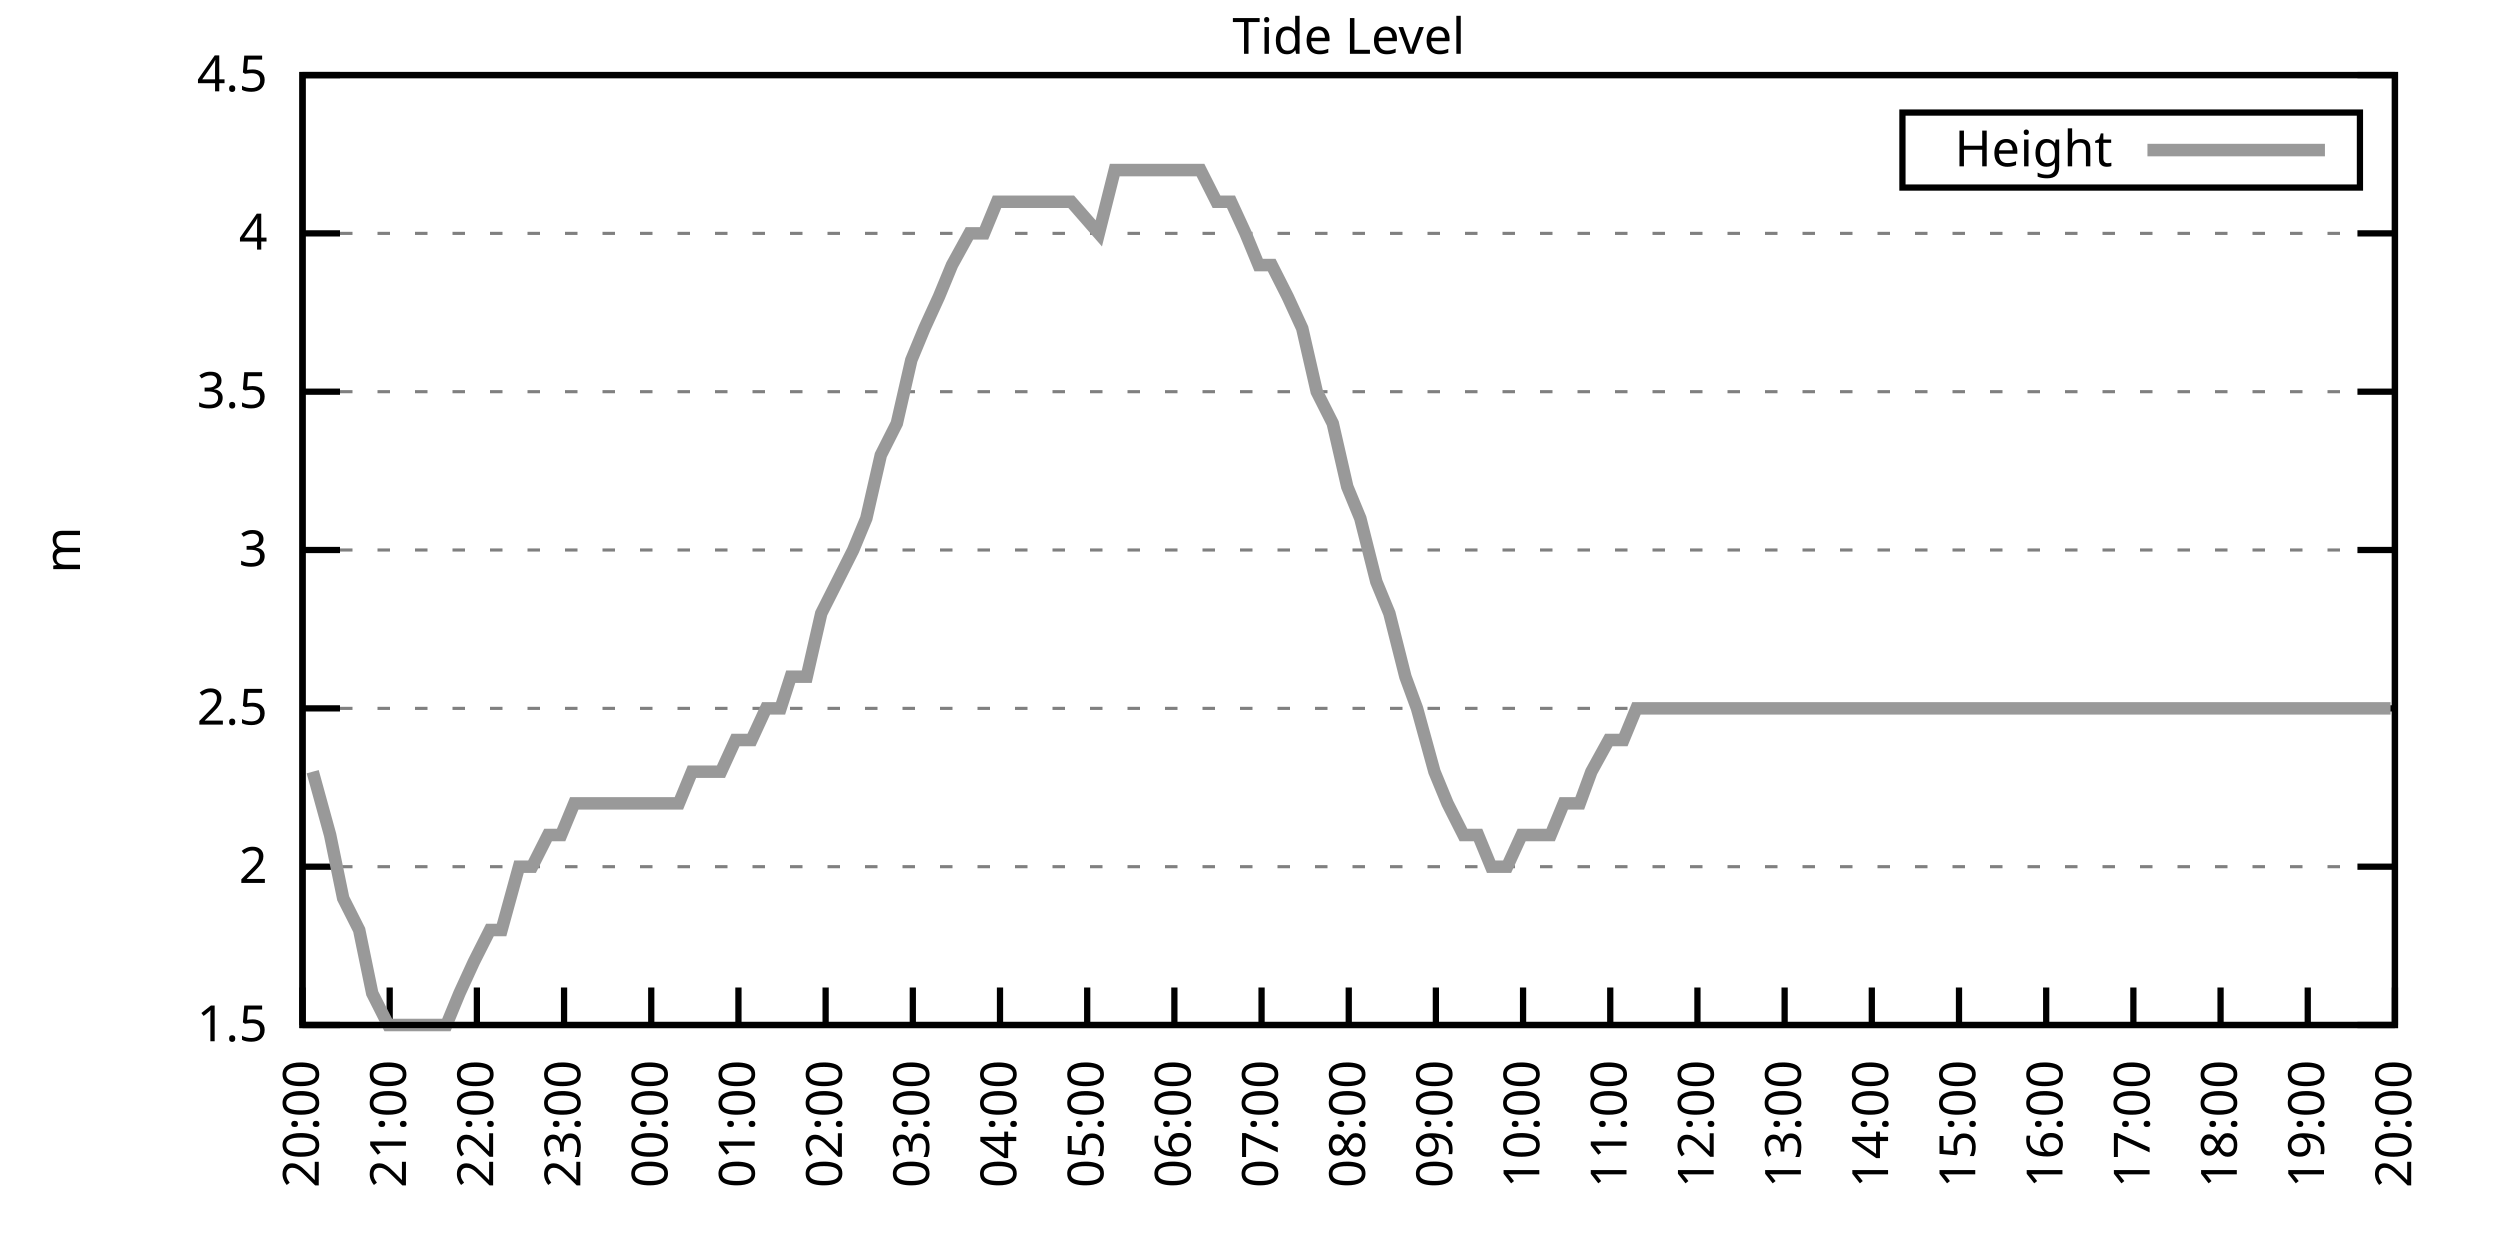
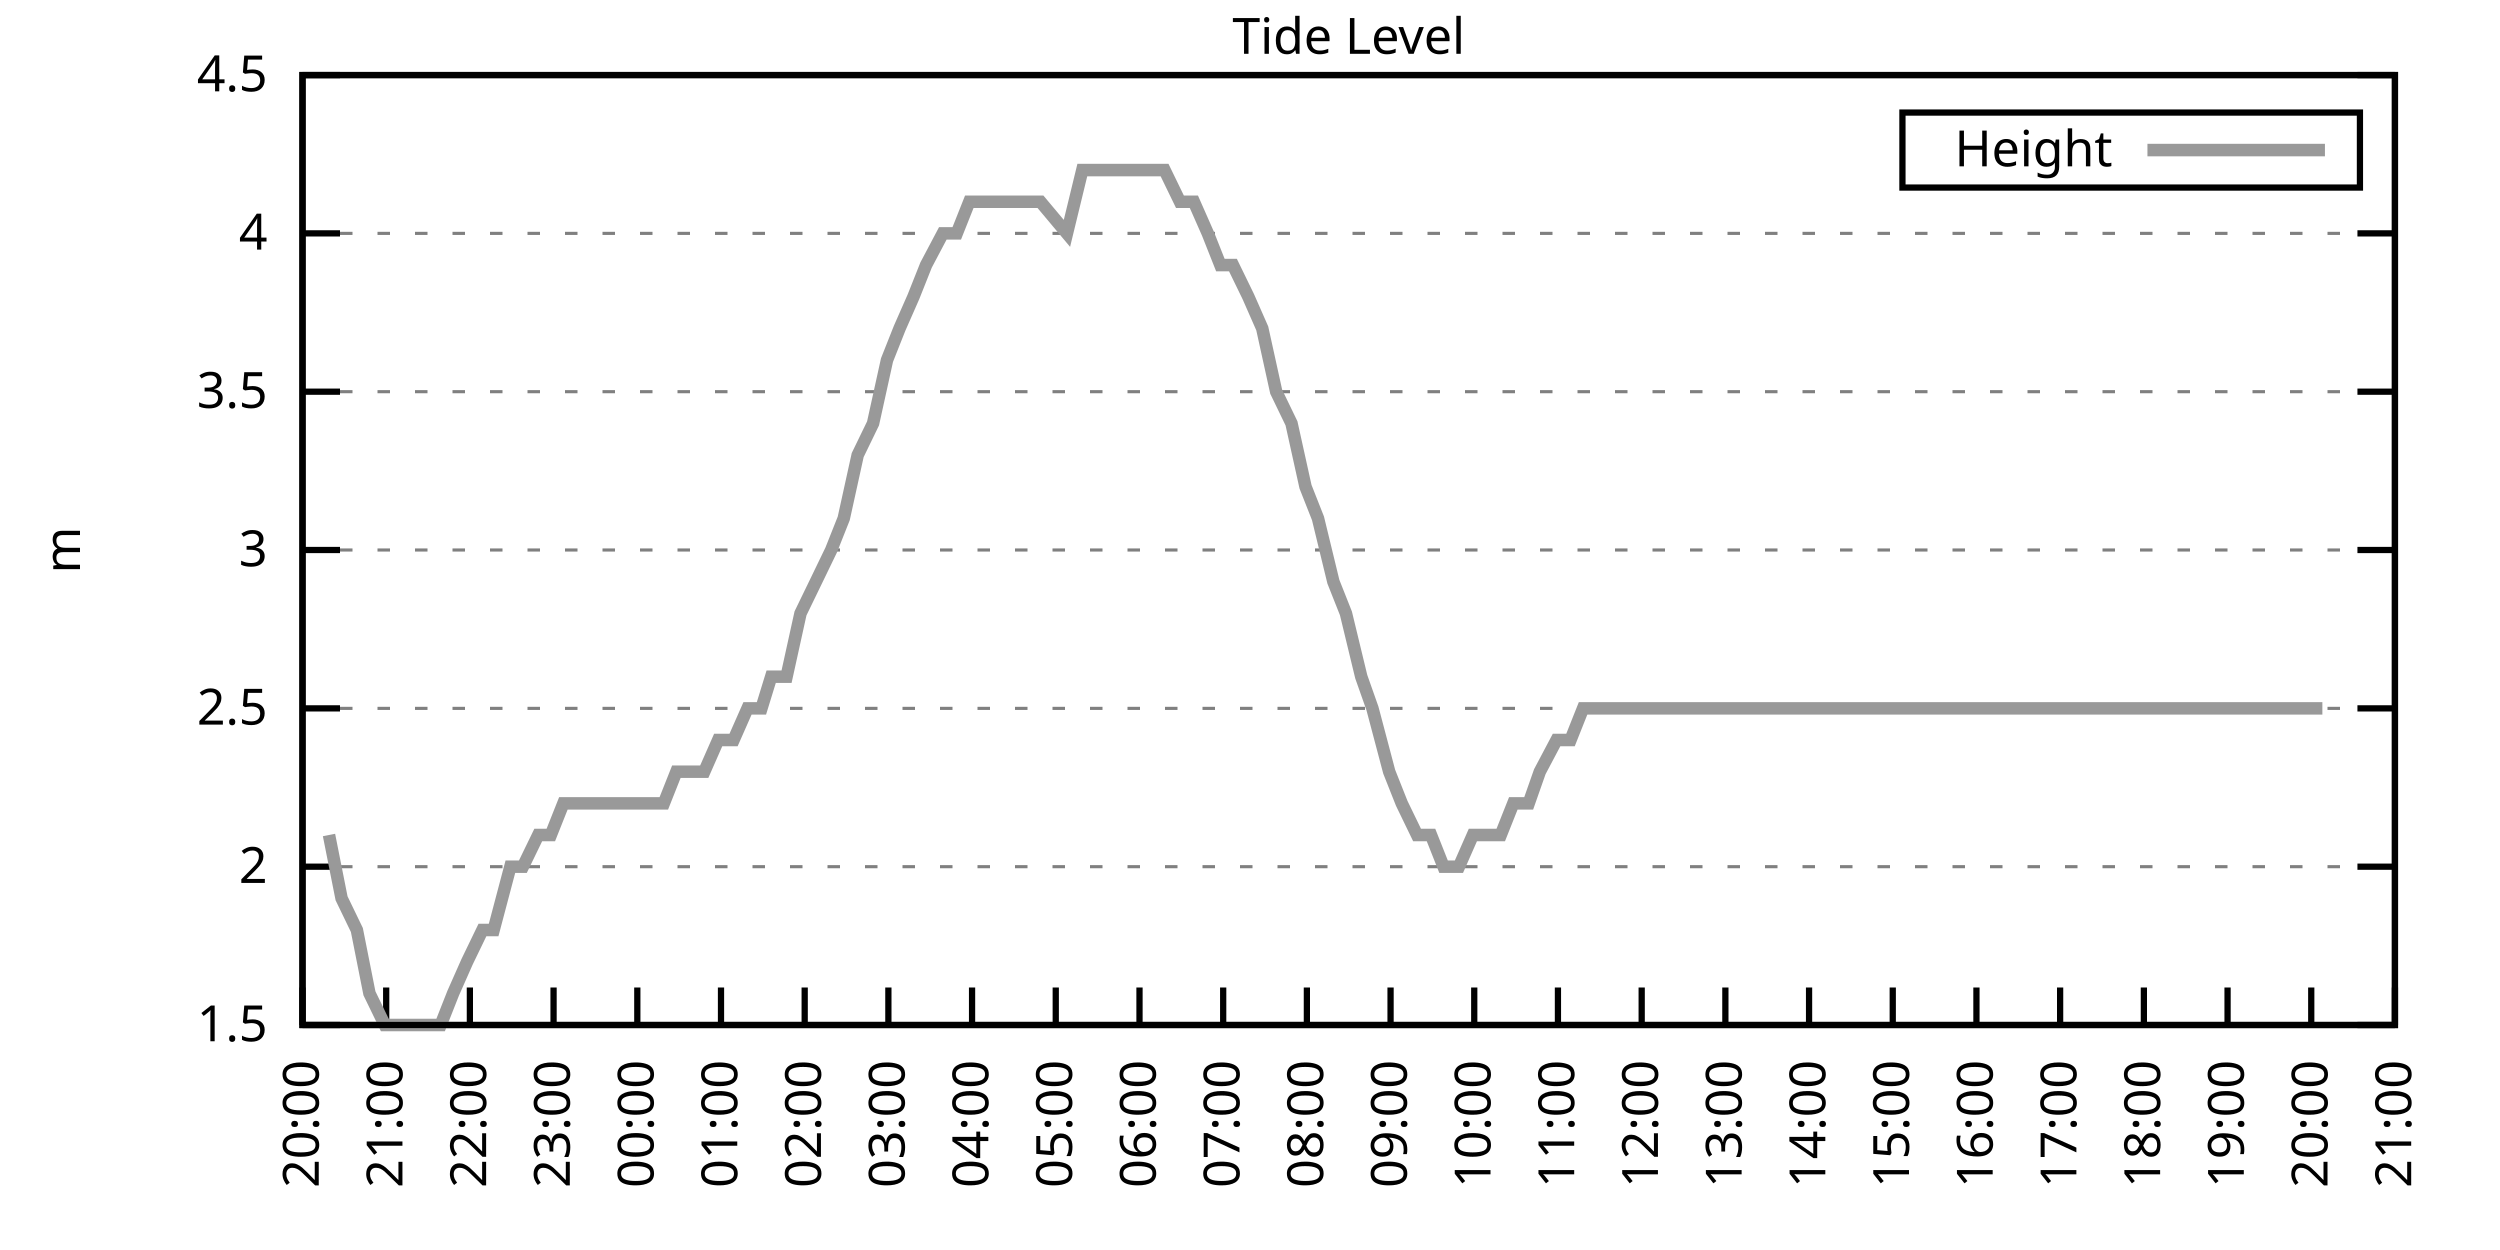
<svg xmlns="http://www.w3.org/2000/svg" xmlns:xlink="http://www.w3.org/1999/xlink" width="400" height="200" viewBox="0 0 400 200">
  <g id="gnuplot_canvas">
    <rect x="0" y="0" width="400" height="200" fill="none" />
    <defs>
      <circle id="gpDot" r="0.5" stroke-width="0.5" stroke="currentColor" />
      <path id="gpPt0" stroke-width="0.333" stroke="currentColor" d="M-1,0 h2 M0,-1 v2" />
      <path id="gpPt1" stroke-width="0.333" stroke="currentColor" d="M-1,-1 L1,1 M1,-1 L-1,1" />
      <path id="gpPt2" stroke-width="0.333" stroke="currentColor" d="M-1,0 L1,0 M0,-1 L0,1 M-1,-1 L1,1 M-1,1 L1,-1" />
      <rect id="gpPt3" stroke-width="0.333" stroke="currentColor" x="-1" y="-1" width="2" height="2" />
      <rect id="gpPt4" stroke-width="0.333" stroke="currentColor" fill="currentColor" x="-1" y="-1" width="2" height="2" />
      <circle id="gpPt5" stroke-width="0.333" stroke="currentColor" cx="0" cy="0" r="1" />
      <use xlink:href="#gpPt5" id="gpPt6" fill="currentColor" stroke="none" />
      <path id="gpPt7" stroke-width="0.333" stroke="currentColor" d="M0,-1.33 L-1.33,0.67 L1.33,0.67 z" />
      <use xlink:href="#gpPt7" id="gpPt8" fill="currentColor" stroke="none" />
      <use xlink:href="#gpPt7" id="gpPt9" stroke="currentColor" transform="rotate(180)" />
      <use xlink:href="#gpPt9" id="gpPt10" fill="currentColor" stroke="none" />
      <use xlink:href="#gpPt3" id="gpPt11" stroke="currentColor" transform="rotate(45)" />
      <use xlink:href="#gpPt11" id="gpPt12" fill="currentColor" stroke="none" />
      <path id="gpPt13" stroke-width="0.333" stroke="currentColor" d="M0,1.330 L1.265,0.411 L0.782,-1.067 L-0.782,-1.076 L-1.265,0.411 z" />
      <use xlink:href="#gpPt13" id="gpPt14" fill="currentColor" stroke="none" />
      <filter id="textbox" filterUnits="objectBoundingBox" x="0" y="0" height="1" width="1">
        <feFlood flood-color="white" flood-opacity="1" result="bgnd" />
        <feComposite in="SourceGraphic" in2="bgnd" operator="atop" />
      </filter>
      <filter id="greybox" filterUnits="objectBoundingBox" x="0" y="0" height="1" width="1">
        <feFlood flood-color="lightgrey" flood-opacity="1" result="grey" />
        <feComposite in="SourceGraphic" in2="grey" operator="atop" />
      </filter>
    </defs>
    <g fill="none" color="white" stroke="currentColor" stroke-width="1.00" stroke-linecap="butt" stroke-linejoin="miter">
</g>
    <g fill="none" color="black" stroke="currentColor" stroke-width="1.00" stroke-linecap="butt" stroke-linejoin="miter">
      <g stroke="none" shape-rendering="crispEdges">
        <polygon fill="rgb(255, 255, 255)" points="48.40,164.00 383.18,164.00 383.18,12.02 48.40,12.02 " />
      </g>
    </g>
    <g fill="none" color="black" stroke="currentColor" stroke-width="1.00" stroke-linecap="butt" stroke-linejoin="miter">
</g>
    <g fill="none" color="black" stroke="black" stroke-width="0.50" stroke-linecap="butt" stroke-linejoin="miter">
</g>
    <g fill="none" color="gray" stroke="currentColor" stroke-width="0.50" stroke-linecap="butt" stroke-linejoin="miter">
      <path stroke="gray" stroke-dasharray="2,4" class="gridline" d="M48.40,164.00 L383.19,164.00  " />
    </g>
    <g fill="none" color="gray" stroke="gray" stroke-width="1.00" stroke-linecap="butt" stroke-linejoin="miter">
</g>
    <g fill="none" color="black" stroke="currentColor" stroke-width="1.00" stroke-linecap="butt" stroke-linejoin="miter">
      <path stroke="black" d="M48.40,164.00 L54.40,164.00 M383.19,164.00 L377.19,164.00  " />
      <g transform="translate(42.80,166.60)" stroke="none" fill="black" font-family="Sans" font-size="8.00" text-anchor="end">
        <text>
          <tspan font-family="Sans"> 1.5</tspan>
        </text>
      </g>
    </g>
    <g fill="none" color="black" stroke="currentColor" stroke-width="1.00" stroke-linecap="butt" stroke-linejoin="miter">
</g>
    <g fill="none" color="black" stroke="black" stroke-width="0.50" stroke-linecap="butt" stroke-linejoin="miter">
</g>
    <g fill="none" color="gray" stroke="currentColor" stroke-width="0.50" stroke-linecap="butt" stroke-linejoin="miter">
      <path stroke="gray" stroke-dasharray="2,4" class="gridline" d="M48.40,138.67 L383.19,138.67  " />
    </g>
    <g fill="none" color="gray" stroke="gray" stroke-width="1.00" stroke-linecap="butt" stroke-linejoin="miter">
</g>
    <g fill="none" color="black" stroke="currentColor" stroke-width="1.00" stroke-linecap="butt" stroke-linejoin="miter">
      <path stroke="black" d="M48.40,138.67 L54.40,138.67 M383.19,138.67 L377.19,138.67  " />
      <g transform="translate(42.80,141.27)" stroke="none" fill="black" font-family="Sans" font-size="8.00" text-anchor="end">
        <text>
          <tspan font-family="Sans"> 2</tspan>
        </text>
      </g>
    </g>
    <g fill="none" color="black" stroke="currentColor" stroke-width="1.00" stroke-linecap="butt" stroke-linejoin="miter">
</g>
    <g fill="none" color="black" stroke="black" stroke-width="0.50" stroke-linecap="butt" stroke-linejoin="miter">
</g>
    <g fill="none" color="gray" stroke="currentColor" stroke-width="0.50" stroke-linecap="butt" stroke-linejoin="miter">
      <path stroke="gray" stroke-dasharray="2,4" class="gridline" d="M48.40,113.34 L383.19,113.34  " />
    </g>
    <g fill="none" color="gray" stroke="gray" stroke-width="1.00" stroke-linecap="butt" stroke-linejoin="miter">
</g>
    <g fill="none" color="black" stroke="currentColor" stroke-width="1.00" stroke-linecap="butt" stroke-linejoin="miter">
      <path stroke="black" d="M48.40,113.34 L54.40,113.34 M383.19,113.34 L377.19,113.34  " />
      <g transform="translate(42.80,115.94)" stroke="none" fill="black" font-family="Sans" font-size="8.00" text-anchor="end">
        <text>
          <tspan font-family="Sans"> 2.5</tspan>
        </text>
      </g>
    </g>
    <g fill="none" color="black" stroke="currentColor" stroke-width="1.00" stroke-linecap="butt" stroke-linejoin="miter">
</g>
    <g fill="none" color="black" stroke="black" stroke-width="0.50" stroke-linecap="butt" stroke-linejoin="miter">
</g>
    <g fill="none" color="gray" stroke="currentColor" stroke-width="0.50" stroke-linecap="butt" stroke-linejoin="miter">
      <path stroke="gray" stroke-dasharray="2,4" class="gridline" d="M48.40,88.00 L383.19,88.00  " />
    </g>
    <g fill="none" color="gray" stroke="gray" stroke-width="1.00" stroke-linecap="butt" stroke-linejoin="miter">
</g>
    <g fill="none" color="black" stroke="currentColor" stroke-width="1.00" stroke-linecap="butt" stroke-linejoin="miter">
      <path stroke="black" d="M48.40,88.00 L54.40,88.00 M383.19,88.00 L377.19,88.00  " />
      <g transform="translate(42.80,90.60)" stroke="none" fill="black" font-family="Sans" font-size="8.00" text-anchor="end">
        <text>
          <tspan font-family="Sans"> 3</tspan>
        </text>
      </g>
    </g>
    <g fill="none" color="black" stroke="currentColor" stroke-width="1.00" stroke-linecap="butt" stroke-linejoin="miter">
</g>
    <g fill="none" color="black" stroke="black" stroke-width="0.50" stroke-linecap="butt" stroke-linejoin="miter">
</g>
    <g fill="none" color="gray" stroke="currentColor" stroke-width="0.50" stroke-linecap="butt" stroke-linejoin="miter">
      <path stroke="gray" stroke-dasharray="2,4" class="gridline" d="M48.40,62.67 L383.19,62.67  " />
    </g>
    <g fill="none" color="gray" stroke="gray" stroke-width="1.00" stroke-linecap="butt" stroke-linejoin="miter">
</g>
    <g fill="none" color="black" stroke="currentColor" stroke-width="1.00" stroke-linecap="butt" stroke-linejoin="miter">
      <path stroke="black" d="M48.40,62.67 L54.40,62.67 M383.19,62.67 L377.19,62.67  " />
      <g transform="translate(42.80,65.27)" stroke="none" fill="black" font-family="Sans" font-size="8.00" text-anchor="end">
        <text>
          <tspan font-family="Sans"> 3.5</tspan>
        </text>
      </g>
    </g>
    <g fill="none" color="black" stroke="currentColor" stroke-width="1.00" stroke-linecap="butt" stroke-linejoin="miter">
</g>
    <g fill="none" color="black" stroke="black" stroke-width="0.50" stroke-linecap="butt" stroke-linejoin="miter">
</g>
    <g fill="none" color="gray" stroke="currentColor" stroke-width="0.50" stroke-linecap="butt" stroke-linejoin="miter">
      <path stroke="gray" stroke-dasharray="2,4" class="gridline" d="M48.40,37.34 L383.19,37.34  " />
    </g>
    <g fill="none" color="gray" stroke="gray" stroke-width="1.00" stroke-linecap="butt" stroke-linejoin="miter">
</g>
    <g fill="none" color="black" stroke="currentColor" stroke-width="1.00" stroke-linecap="butt" stroke-linejoin="miter">
      <path stroke="black" d="M48.40,37.34 L54.40,37.34 M383.19,37.34 L377.19,37.34  " />
      <g transform="translate(42.80,39.94)" stroke="none" fill="black" font-family="Sans" font-size="8.00" text-anchor="end">
        <text>
          <tspan font-family="Sans"> 4</tspan>
        </text>
      </g>
    </g>
    <g fill="none" color="black" stroke="currentColor" stroke-width="1.00" stroke-linecap="butt" stroke-linejoin="miter">
</g>
    <g fill="none" color="black" stroke="black" stroke-width="0.50" stroke-linecap="butt" stroke-linejoin="miter">
</g>
    <g fill="none" color="gray" stroke="currentColor" stroke-width="0.50" stroke-linecap="butt" stroke-linejoin="miter">
      <path stroke="gray" stroke-dasharray="2,4" class="gridline" d="M48.40,12.01 L383.19,12.01  " />
    </g>
    <g fill="none" color="gray" stroke="gray" stroke-width="1.00" stroke-linecap="butt" stroke-linejoin="miter">
</g>
    <g fill="none" color="black" stroke="currentColor" stroke-width="1.00" stroke-linecap="butt" stroke-linejoin="miter">
      <path stroke="black" d="M48.40,12.01 L54.40,12.01 M383.19,12.01 L377.19,12.01  " />
      <g transform="translate(42.80,14.61)" stroke="none" fill="black" font-family="Sans" font-size="8.00" text-anchor="end">
        <text>
          <tspan font-family="Sans"> 4.5</tspan>
        </text>
      </g>
    </g>
    <g fill="none" color="black" stroke="currentColor" stroke-width="1.00" stroke-linecap="butt" stroke-linejoin="miter">
      <path stroke="black" d="M48.40,164.00 L48.40,158.00  " />
      <g transform="translate(51.00,169.60) rotate(270.00)" stroke="none" fill="black" font-family="Sans" font-size="8.00" text-anchor="end">
        <text>
          <tspan font-family="Sans">20:00</tspan>
        </text>
      </g>
    </g>
    <g fill="none" color="black" stroke="currentColor" stroke-width="1.00" stroke-linecap="butt" stroke-linejoin="miter">
-       <path stroke="black" d="M62.35,164.00 L62.35,158.00  " />
-       <g transform="translate(64.95,169.60) rotate(270.00)" stroke="none" fill="black" font-family="Sans" font-size="8.00" text-anchor="end">
+       <path stroke="black" d="M61.79,164.00 L61.79,158.00  " />
+       <g transform="translate(64.39,169.60) rotate(270.00)" stroke="none" fill="black" font-family="Sans" font-size="8.00" text-anchor="end">
        <text>
          <tspan font-family="Sans">21:00</tspan>
        </text>
      </g>
    </g>
    <g fill="none" color="black" stroke="currentColor" stroke-width="1.00" stroke-linecap="butt" stroke-linejoin="miter">
-       <path stroke="black" d="M76.30,164.00 L76.30,158.00  " />
-       <g transform="translate(78.90,169.60) rotate(270.00)" stroke="none" fill="black" font-family="Sans" font-size="8.00" text-anchor="end">
+       <path stroke="black" d="M75.18,164.00 L75.18,158.00  " />
+       <g transform="translate(77.78,169.60) rotate(270.00)" stroke="none" fill="black" font-family="Sans" font-size="8.00" text-anchor="end">
        <text>
          <tspan font-family="Sans">22:00</tspan>
        </text>
      </g>
    </g>
    <g fill="none" color="black" stroke="currentColor" stroke-width="1.00" stroke-linecap="butt" stroke-linejoin="miter">
-       <path stroke="black" d="M90.25,164.00 L90.25,158.00  " />
-       <g transform="translate(92.85,169.60) rotate(270.00)" stroke="none" fill="black" font-family="Sans" font-size="8.00" text-anchor="end">
+       <path stroke="black" d="M88.57,164.00 L88.57,158.00  " />
+       <g transform="translate(91.17,169.60) rotate(270.00)" stroke="none" fill="black" font-family="Sans" font-size="8.00" text-anchor="end">
        <text>
          <tspan font-family="Sans">23:00</tspan>
        </text>
      </g>
    </g>
    <g fill="none" color="black" stroke="currentColor" stroke-width="1.00" stroke-linecap="butt" stroke-linejoin="miter">
-       <path stroke="black" d="M104.20,164.00 L104.20,158.00  " />
-       <g transform="translate(106.80,169.60) rotate(270.00)" stroke="none" fill="black" font-family="Sans" font-size="8.00" text-anchor="end">
+       <path stroke="black" d="M101.97,164.00 L101.97,158.00  " />
+       <g transform="translate(104.57,169.60) rotate(270.00)" stroke="none" fill="black" font-family="Sans" font-size="8.00" text-anchor="end">
        <text>
          <tspan font-family="Sans">00:00</tspan>
        </text>
      </g>
    </g>
    <g fill="none" color="black" stroke="currentColor" stroke-width="1.00" stroke-linecap="butt" stroke-linejoin="miter">
-       <path stroke="black" d="M118.15,164.00 L118.15,158.00  " />
-       <g transform="translate(120.75,169.60) rotate(270.00)" stroke="none" fill="black" font-family="Sans" font-size="8.00" text-anchor="end">
+       <path stroke="black" d="M115.36,164.00 L115.36,158.00  " />
+       <g transform="translate(117.96,169.60) rotate(270.00)" stroke="none" fill="black" font-family="Sans" font-size="8.00" text-anchor="end">
        <text>
          <tspan font-family="Sans">01:00</tspan>
        </text>
      </g>
    </g>
    <g fill="none" color="black" stroke="currentColor" stroke-width="1.00" stroke-linecap="butt" stroke-linejoin="miter">
-       <path stroke="black" d="M132.10,164.00 L132.10,158.00  " />
-       <g transform="translate(134.70,169.60) rotate(270.00)" stroke="none" fill="black" font-family="Sans" font-size="8.00" text-anchor="end">
+       <path stroke="black" d="M128.75,164.00 L128.75,158.00  " />
+       <g transform="translate(131.35,169.60) rotate(270.00)" stroke="none" fill="black" font-family="Sans" font-size="8.00" text-anchor="end">
        <text>
          <tspan font-family="Sans">02:00</tspan>
        </text>
      </g>
    </g>
    <g fill="none" color="black" stroke="currentColor" stroke-width="1.00" stroke-linecap="butt" stroke-linejoin="miter">
-       <path stroke="black" d="M146.05,164.00 L146.05,158.00  " />
-       <g transform="translate(148.65,169.60) rotate(270.00)" stroke="none" fill="black" font-family="Sans" font-size="8.00" text-anchor="end">
+       <path stroke="black" d="M142.14,164.00 L142.14,158.00  " />
+       <g transform="translate(144.74,169.60) rotate(270.00)" stroke="none" fill="black" font-family="Sans" font-size="8.00" text-anchor="end">
        <text>
          <tspan font-family="Sans">03:00</tspan>
        </text>
      </g>
    </g>
    <g fill="none" color="black" stroke="currentColor" stroke-width="1.00" stroke-linecap="butt" stroke-linejoin="miter">
-       <path stroke="black" d="M160.00,164.00 L160.00,158.00  " />
-       <g transform="translate(162.60,169.60) rotate(270.00)" stroke="none" fill="black" font-family="Sans" font-size="8.00" text-anchor="end">
+       <path stroke="black" d="M155.53,164.00 L155.53,158.00  " />
+       <g transform="translate(158.13,169.60) rotate(270.00)" stroke="none" fill="black" font-family="Sans" font-size="8.00" text-anchor="end">
        <text>
          <tspan font-family="Sans">04:00</tspan>
        </text>
      </g>
    </g>
    <g fill="none" color="black" stroke="currentColor" stroke-width="1.00" stroke-linecap="butt" stroke-linejoin="miter">
-       <path stroke="black" d="M173.95,164.00 L173.95,158.00  " />
-       <g transform="translate(176.55,169.60) rotate(270.00)" stroke="none" fill="black" font-family="Sans" font-size="8.00" text-anchor="end">
+       <path stroke="black" d="M168.92,164.00 L168.92,158.00  " />
+       <g transform="translate(171.52,169.60) rotate(270.00)" stroke="none" fill="black" font-family="Sans" font-size="8.00" text-anchor="end">
        <text>
          <tspan font-family="Sans">05:00</tspan>
        </text>
      </g>
    </g>
    <g fill="none" color="black" stroke="currentColor" stroke-width="1.00" stroke-linecap="butt" stroke-linejoin="miter">
-       <path stroke="black" d="M187.90,164.00 L187.90,158.00  " />
-       <g transform="translate(190.50,169.60) rotate(270.00)" stroke="none" fill="black" font-family="Sans" font-size="8.00" text-anchor="end">
+       <path stroke="black" d="M182.32,164.00 L182.32,158.00  " />
+       <g transform="translate(184.92,169.60) rotate(270.00)" stroke="none" fill="black" font-family="Sans" font-size="8.00" text-anchor="end">
        <text>
          <tspan font-family="Sans">06:00</tspan>
        </text>
      </g>
    </g>
    <g fill="none" color="black" stroke="currentColor" stroke-width="1.00" stroke-linecap="butt" stroke-linejoin="miter">
-       <path stroke="black" d="M201.85,164.00 L201.85,158.00  " />
-       <g transform="translate(204.45,169.60) rotate(270.00)" stroke="none" fill="black" font-family="Sans" font-size="8.00" text-anchor="end">
+       <path stroke="black" d="M195.71,164.00 L195.71,158.00  " />
+       <g transform="translate(198.31,169.60) rotate(270.00)" stroke="none" fill="black" font-family="Sans" font-size="8.00" text-anchor="end">
        <text>
          <tspan font-family="Sans">07:00</tspan>
        </text>
      </g>
    </g>
    <g fill="none" color="black" stroke="currentColor" stroke-width="1.00" stroke-linecap="butt" stroke-linejoin="miter">
-       <path stroke="black" d="M215.80,164.00 L215.80,158.00  " />
-       <g transform="translate(218.40,169.60) rotate(270.00)" stroke="none" fill="black" font-family="Sans" font-size="8.00" text-anchor="end">
+       <path stroke="black" d="M209.10,164.00 L209.10,158.00  " />
+       <g transform="translate(211.70,169.60) rotate(270.00)" stroke="none" fill="black" font-family="Sans" font-size="8.00" text-anchor="end">
        <text>
          <tspan font-family="Sans">08:00</tspan>
        </text>
      </g>
    </g>
    <g fill="none" color="black" stroke="currentColor" stroke-width="1.00" stroke-linecap="butt" stroke-linejoin="miter">
-       <path stroke="black" d="M229.74,164.00 L229.74,158.00  " />
-       <g transform="translate(232.34,169.60) rotate(270.00)" stroke="none" fill="black" font-family="Sans" font-size="8.00" text-anchor="end">
+       <path stroke="black" d="M222.49,164.00 L222.49,158.00  " />
+       <g transform="translate(225.09,169.60) rotate(270.00)" stroke="none" fill="black" font-family="Sans" font-size="8.00" text-anchor="end">
        <text>
          <tspan font-family="Sans">09:00</tspan>
        </text>
      </g>
    </g>
    <g fill="none" color="black" stroke="currentColor" stroke-width="1.00" stroke-linecap="butt" stroke-linejoin="miter">
-       <path stroke="black" d="M243.69,164.00 L243.69,158.00  " />
-       <g transform="translate(246.29,169.60) rotate(270.00)" stroke="none" fill="black" font-family="Sans" font-size="8.00" text-anchor="end">
+       <path stroke="black" d="M235.88,164.00 L235.88,158.00  " />
+       <g transform="translate(238.48,169.60) rotate(270.00)" stroke="none" fill="black" font-family="Sans" font-size="8.00" text-anchor="end">
        <text>
          <tspan font-family="Sans">10:00</tspan>
        </text>
      </g>
    </g>
    <g fill="none" color="black" stroke="currentColor" stroke-width="1.00" stroke-linecap="butt" stroke-linejoin="miter">
-       <path stroke="black" d="M257.64,164.00 L257.64,158.00  " />
-       <g transform="translate(260.24,169.60) rotate(270.00)" stroke="none" fill="black" font-family="Sans" font-size="8.00" text-anchor="end">
+       <path stroke="black" d="M249.27,164.00 L249.27,158.00  " />
+       <g transform="translate(251.87,169.60) rotate(270.00)" stroke="none" fill="black" font-family="Sans" font-size="8.00" text-anchor="end">
        <text>
          <tspan font-family="Sans">11:00</tspan>
        </text>
      </g>
    </g>
    <g fill="none" color="black" stroke="currentColor" stroke-width="1.00" stroke-linecap="butt" stroke-linejoin="miter">
-       <path stroke="black" d="M271.59,164.00 L271.59,158.00  " />
-       <g transform="translate(274.19,169.60) rotate(270.00)" stroke="none" fill="black" font-family="Sans" font-size="8.00" text-anchor="end">
+       <path stroke="black" d="M262.67,164.00 L262.67,158.00  " />
+       <g transform="translate(265.27,169.60) rotate(270.00)" stroke="none" fill="black" font-family="Sans" font-size="8.00" text-anchor="end">
        <text>
          <tspan font-family="Sans">12:00</tspan>
        </text>
      </g>
    </g>
    <g fill="none" color="black" stroke="currentColor" stroke-width="1.00" stroke-linecap="butt" stroke-linejoin="miter">
-       <path stroke="black" d="M285.54,164.00 L285.54,158.00  " />
-       <g transform="translate(288.14,169.60) rotate(270.00)" stroke="none" fill="black" font-family="Sans" font-size="8.00" text-anchor="end">
+       <path stroke="black" d="M276.06,164.00 L276.06,158.00  " />
+       <g transform="translate(278.66,169.60) rotate(270.00)" stroke="none" fill="black" font-family="Sans" font-size="8.00" text-anchor="end">
        <text>
          <tspan font-family="Sans">13:00</tspan>
        </text>
      </g>
    </g>
    <g fill="none" color="black" stroke="currentColor" stroke-width="1.00" stroke-linecap="butt" stroke-linejoin="miter">
-       <path stroke="black" d="M299.49,164.00 L299.49,158.00  " />
-       <g transform="translate(302.09,169.60) rotate(270.00)" stroke="none" fill="black" font-family="Sans" font-size="8.00" text-anchor="end">
+       <path stroke="black" d="M289.45,164.00 L289.45,158.00  " />
+       <g transform="translate(292.05,169.60) rotate(270.00)" stroke="none" fill="black" font-family="Sans" font-size="8.00" text-anchor="end">
        <text>
          <tspan font-family="Sans">14:00</tspan>
        </text>
      </g>
    </g>
    <g fill="none" color="black" stroke="currentColor" stroke-width="1.00" stroke-linecap="butt" stroke-linejoin="miter">
-       <path stroke="black" d="M313.44,164.00 L313.44,158.00  " />
-       <g transform="translate(316.04,169.60) rotate(270.00)" stroke="none" fill="black" font-family="Sans" font-size="8.00" text-anchor="end">
+       <path stroke="black" d="M302.84,164.00 L302.84,158.00  " />
+       <g transform="translate(305.44,169.60) rotate(270.00)" stroke="none" fill="black" font-family="Sans" font-size="8.00" text-anchor="end">
        <text>
          <tspan font-family="Sans">15:00</tspan>
        </text>
      </g>
    </g>
    <g fill="none" color="black" stroke="currentColor" stroke-width="1.00" stroke-linecap="butt" stroke-linejoin="miter">
-       <path stroke="black" d="M327.39,164.00 L327.39,158.00  " />
-       <g transform="translate(329.99,169.60) rotate(270.00)" stroke="none" fill="black" font-family="Sans" font-size="8.00" text-anchor="end">
+       <path stroke="black" d="M316.23,164.00 L316.23,158.00  " />
+       <g transform="translate(318.83,169.60) rotate(270.00)" stroke="none" fill="black" font-family="Sans" font-size="8.00" text-anchor="end">
        <text>
          <tspan font-family="Sans">16:00</tspan>
        </text>
      </g>
    </g>
    <g fill="none" color="black" stroke="currentColor" stroke-width="1.00" stroke-linecap="butt" stroke-linejoin="miter">
-       <path stroke="black" d="M341.34,164.00 L341.34,158.00  " />
-       <g transform="translate(343.94,169.60) rotate(270.00)" stroke="none" fill="black" font-family="Sans" font-size="8.00" text-anchor="end">
+       <path stroke="black" d="M329.62,164.00 L329.62,158.00  " />
+       <g transform="translate(332.22,169.60) rotate(270.00)" stroke="none" fill="black" font-family="Sans" font-size="8.00" text-anchor="end">
        <text>
          <tspan font-family="Sans">17:00</tspan>
        </text>
      </g>
    </g>
    <g fill="none" color="black" stroke="currentColor" stroke-width="1.00" stroke-linecap="butt" stroke-linejoin="miter">
-       <path stroke="black" d="M355.29,164.00 L355.29,158.00  " />
-       <g transform="translate(357.89,169.60) rotate(270.00)" stroke="none" fill="black" font-family="Sans" font-size="8.00" text-anchor="end">
+       <path stroke="black" d="M343.02,164.00 L343.02,158.00  " />
+       <g transform="translate(345.62,169.60) rotate(270.00)" stroke="none" fill="black" font-family="Sans" font-size="8.00" text-anchor="end">
        <text>
          <tspan font-family="Sans">18:00</tspan>
        </text>
      </g>
    </g>
    <g fill="none" color="black" stroke="currentColor" stroke-width="1.00" stroke-linecap="butt" stroke-linejoin="miter">
-       <path stroke="black" d="M369.24,164.00 L369.24,158.00  " />
-       <g transform="translate(371.84,169.60) rotate(270.00)" stroke="none" fill="black" font-family="Sans" font-size="8.00" text-anchor="end">
+       <path stroke="black" d="M356.41,164.00 L356.41,158.00  " />
+       <g transform="translate(359.01,169.60) rotate(270.00)" stroke="none" fill="black" font-family="Sans" font-size="8.00" text-anchor="end">
        <text>
          <tspan font-family="Sans">19:00</tspan>
+         </text>
+       </g>
+     </g>
+     <g fill="none" color="black" stroke="currentColor" stroke-width="1.00" stroke-linecap="butt" stroke-linejoin="miter">
+       <path stroke="black" d="M369.80,164.00 L369.80,158.00  " />
+       <g transform="translate(372.40,169.60) rotate(270.00)" stroke="none" fill="black" font-family="Sans" font-size="8.00" text-anchor="end">
+         <text>
+           <tspan font-family="Sans">20:00</tspan>
        </text>
      </g>
    </g>
    <g fill="none" color="black" stroke="currentColor" stroke-width="1.00" stroke-linecap="butt" stroke-linejoin="miter">
      <path stroke="black" d="M383.19,164.00 L383.19,158.00  " />
      <g transform="translate(385.79,169.60) rotate(270.00)" stroke="none" fill="black" font-family="Sans" font-size="8.00" text-anchor="end">
        <text>
-           <tspan font-family="Sans">20:00</tspan>
+           <tspan font-family="Sans">21:00</tspan>
        </text>
      </g>
    </g>
    <g fill="none" color="black" stroke="currentColor" stroke-width="1.00" stroke-linecap="butt" stroke-linejoin="miter">
</g>
    <g fill="none" color="black" stroke="currentColor" stroke-width="1.00" stroke-linecap="butt" stroke-linejoin="miter">
      <path stroke="black" d="M48.40,12.01 L48.40,164.00 L383.19,164.00 L383.19,12.01 L48.40,12.01 Z  " />
    </g>
    <g fill="none" color="black" stroke="currentColor" stroke-width="1.00" stroke-linecap="butt" stroke-linejoin="miter">
</g>
    <g fill="none" color="black" stroke="currentColor" stroke-width="1.00" stroke-linecap="butt" stroke-linejoin="miter">
      <path stroke="black" d="M304.39,30.01 L304.39,18.01 L377.59,18.01 L377.59,30.01 L304.39,30.01 Z  " />
    </g>
    <g id="Tide_level_plot_1">
      <g fill="none" color="white" stroke="black" stroke-width="2.00" stroke-linecap="butt" stroke-linejoin="miter">
</g>
      <g fill="none" color="black" stroke="currentColor" stroke-width="2.00" stroke-linecap="butt" stroke-linejoin="miter">
        <g transform="translate(337.99,26.61)" stroke="none" fill="black" font-family="Sans" font-size="8.00" text-anchor="end">
          <text>
            <tspan font-family="Sans">Height</tspan>
          </text>
        </g>
      </g>
      <g fill="none" color="black" stroke="currentColor" stroke-width="2.00" stroke-linecap="butt" stroke-linejoin="miter">
-         <path stroke="rgb(153, 153, 153)" d="M343.59,24.01 L371.99,24.01 M50.03,123.47 L52.82,133.60 L54.91,143.73 L57.47,148.80 L59.56,158.93 L62.12,164.00   L64.44,164.00 L66.53,164.00 L68.63,164.00 L71.42,164.00 L73.51,158.93 L75.83,153.87 L78.39,148.80 L80.25,148.80   L83.04,138.67 L85.13,138.67 L87.69,133.60 L89.78,133.60 L91.88,128.54 L94.67,128.54 L96.99,128.54 L98.85,128.54   L101.64,128.54 L103.73,128.54 L106.29,128.54 L108.62,128.54 L110.71,123.47 L113.27,123.47 L115.36,123.47 L117.68,118.40   L120.24,118.40 L122.57,113.34 L124.89,113.34 L126.52,108.27 L129.08,108.27 L131.40,98.14 L133.96,93.07 L136.51,88.00   L138.61,82.94 L140.93,72.81 L143.49,67.74 L145.81,57.61 L147.91,52.54 L150.23,47.47 L152.32,42.41 L155.11,37.34   L157.44,37.34 L159.53,32.28 L162.09,32.28 L164.18,32.28 L166.74,32.28 L168.83,32.28 L171.39,32.28 L175.81,37.34   L178.36,27.21 L180.46,27.21 L182.55,27.21 L185.11,27.21 L187.43,27.21 L189.99,27.21 L192.08,27.21 L194.64,32.28   L196.96,32.28 L199.29,37.34 L201.38,42.41 L203.47,42.41 L206.03,47.47 L208.36,52.54 L210.68,62.67 L213.24,67.74   L215.56,77.87 L217.65,82.94 L220.21,93.07 L222.30,98.14 L224.86,108.27 L226.72,113.34 L229.51,123.47 L231.60,128.54   L234.16,133.60 L236.49,133.60 L238.58,138.67 L241.14,138.67 L243.46,133.60 L245.55,133.60 L248.11,133.60 L250.20,128.54   L252.76,128.54 L254.62,123.47 L257.41,118.40 L259.74,118.40 L261.83,113.34 L264.39,113.34 L266.48,113.34 L268.57,113.34   L271.36,113.34 L273.69,113.34 L276.01,113.34 L278.34,113.34 L280.43,113.34 L282.99,113.34 L285.08,113.34 L287.64,113.34   L289.73,113.34 L292.29,113.34 L294.61,113.34 L296.70,113.34 L298.56,113.34 L301.58,113.34 L303.91,113.34 L306.23,113.34   L308.09,113.34 L310.65,113.34 L312.98,113.34 L315.30,113.34 L317.63,113.34 L319.95,113.34 L322.28,113.34 L324.60,113.34   L327.16,113.34 L329.25,113.34 L331.81,113.34 L333.90,113.34 L336.46,113.34 L338.78,113.34 L340.88,113.34 L343.20,113.34   L345.76,113.34 L347.85,113.34 L350.41,113.34 L352.73,113.34 L355.06,113.34 L357.15,113.34 L359.71,113.34 L362.03,113.34   L364.13,113.34 L366.68,113.34 L368.54,113.34 L371.10,113.34 L373.66,113.34 L375.98,113.34 L378.31,113.34 L380.63,113.34   L382.49,113.34  " />
+         <path stroke="rgb(153, 153, 153)" d="M343.59,24.01 L371.99,24.01 M52.64,133.60 L54.65,143.73 L57.10,148.80 L59.11,158.93 L61.57,164.00 L63.80,164.00   L65.81,164.00 L67.82,164.00 L70.50,164.00 L72.50,158.93 L74.74,153.87 L77.19,148.80 L78.98,148.80 L81.66,138.67   L83.66,138.67 L86.12,133.60 L88.13,133.60 L90.14,128.54 L92.82,128.54 L95.05,128.54 L96.83,128.54 L99.51,128.54   L101.52,128.54 L103.98,128.54 L106.21,128.54 L108.22,123.47 L110.67,123.47 L112.68,123.47 L114.91,118.40 L117.37,118.40   L119.60,113.34 L121.83,113.34 L123.39,108.27 L125.85,108.27 L128.08,98.14 L130.54,93.07 L132.99,88.00 L135.00,82.94   L137.23,72.81 L139.69,67.74 L141.92,57.61 L143.93,52.54 L146.16,47.47 L148.17,42.41 L150.85,37.34 L153.08,37.34   L155.09,32.28 L157.54,32.28 L159.55,32.28 L162.01,32.28 L164.01,32.28 L166.47,32.28 L170.71,37.34 L173.17,27.21   L175.17,27.21 L177.18,27.21 L179.64,27.21 L181.87,27.21 L184.32,27.21 L186.33,27.21 L188.79,32.28 L191.02,32.28   L193.25,37.34 L195.26,42.41 L197.27,42.41 L199.73,47.47 L201.96,52.54 L204.19,62.67 L206.64,67.74 L208.88,77.87   L210.88,82.94 L213.34,93.07 L215.35,98.14 L217.80,108.27 L219.59,113.34 L222.27,123.47 L224.28,128.54 L226.73,133.60   L228.96,133.60 L230.97,138.67 L233.43,138.67 L235.66,133.60 L237.67,133.60 L240.12,133.60 L242.13,128.54 L244.59,128.54   L246.37,123.47 L249.05,118.40 L251.28,118.40 L253.29,113.34 L255.75,113.34 L257.76,113.34 L259.76,113.34 L262.44,113.34   L264.67,113.34 L266.91,113.34 L269.14,113.34 L271.15,113.34 L273.60,113.34 L275.61,113.34 L278.07,113.34 L280.07,113.34   L282.53,113.34 L284.76,113.34 L286.77,113.34 L288.56,113.34 L291.46,113.34 L293.69,113.34 L295.92,113.34 L297.71,113.34   L300.16,113.34 L302.39,113.34 L304.63,113.34 L306.86,113.34 L309.09,113.34 L311.32,113.34 L313.55,113.34 L316.01,113.34   L318.02,113.34 L320.47,113.34 L322.48,113.34 L324.94,113.34 L327.17,113.34 L329.18,113.34 L331.41,113.34 L333.86,113.34   L335.87,113.34 L338.33,113.34 L340.56,113.34 L342.79,113.34 L344.80,113.34 L347.26,113.34 L349.49,113.34 L351.50,113.34   L353.95,113.34 L355.74,113.34 L358.19,113.34 L360.65,113.34 L362.88,113.34 L365.11,113.34 L367.34,113.34 L369.13,113.34   L371.58,113.34  " />
      </g>
    </g>
    <g fill="none" color="black" stroke="currentColor" stroke-width="2.00" stroke-linecap="butt" stroke-linejoin="miter">
</g>
    <g fill="none" color="black" stroke="black" stroke-width="1.00" stroke-linecap="butt" stroke-linejoin="miter">
</g>
    <g fill="none" color="black" stroke="currentColor" stroke-width="1.00" stroke-linecap="butt" stroke-linejoin="miter">
      <path stroke="black" d="M48.40,12.01 L48.40,164.00 L383.19,164.00 L383.19,12.01 L48.40,12.01 Z  " />
      <g transform="translate(12.80,88.01) rotate(270.00)" stroke="none" fill="black" font-family="Sans" font-size="8.00" text-anchor="middle">
        <text>
          <tspan font-family="Sans">m</tspan>
        </text>
      </g>
    </g>
    <g fill="none" color="black" stroke="currentColor" stroke-width="1.00" stroke-linecap="butt" stroke-linejoin="miter">
</g>
    <g fill="none" color="black" stroke="currentColor" stroke-width="1.00" stroke-linecap="butt" stroke-linejoin="miter">
      <g transform="translate(215.79,8.61)" stroke="none" fill="black" font-family="Sans" font-size="8.00" text-anchor="middle">
        <text>
          <tspan font-family="Sans">Tide Level</tspan>
        </text>
      </g>
    </g>
    <g fill="none" color="black" stroke="currentColor" stroke-width="1.00" stroke-linecap="butt" stroke-linejoin="miter">
</g>
  </g>
</svg>
